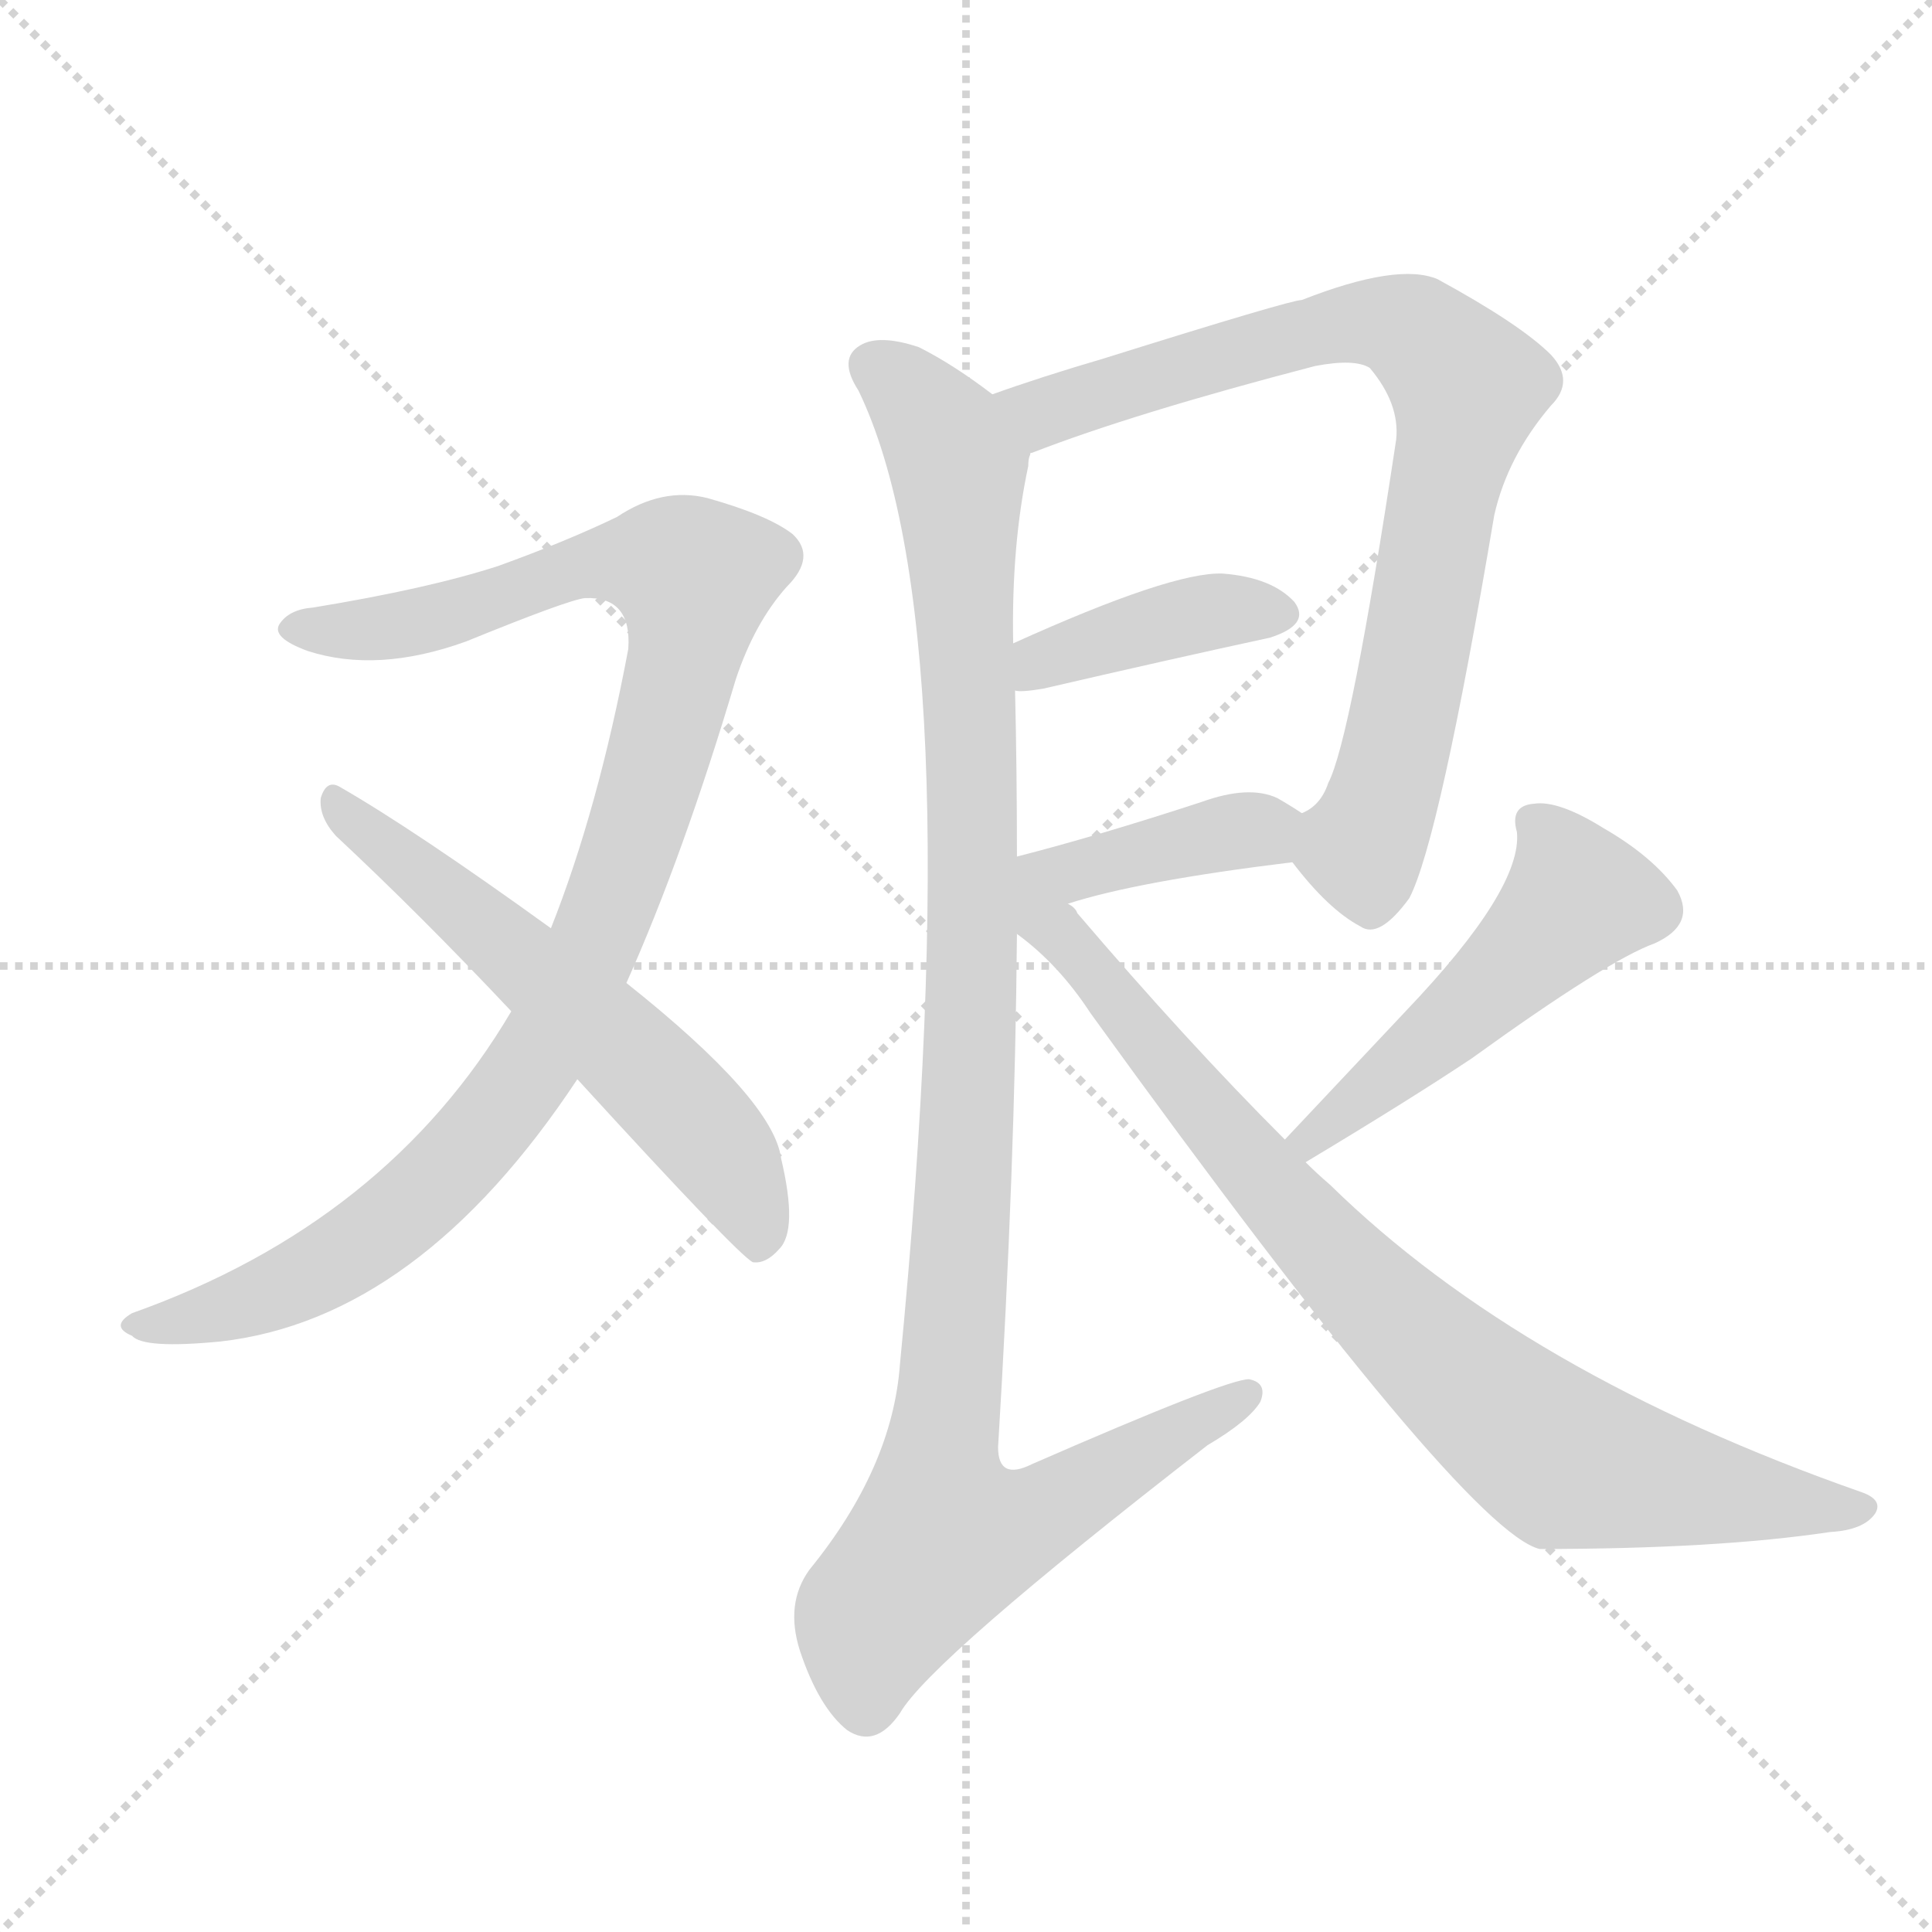
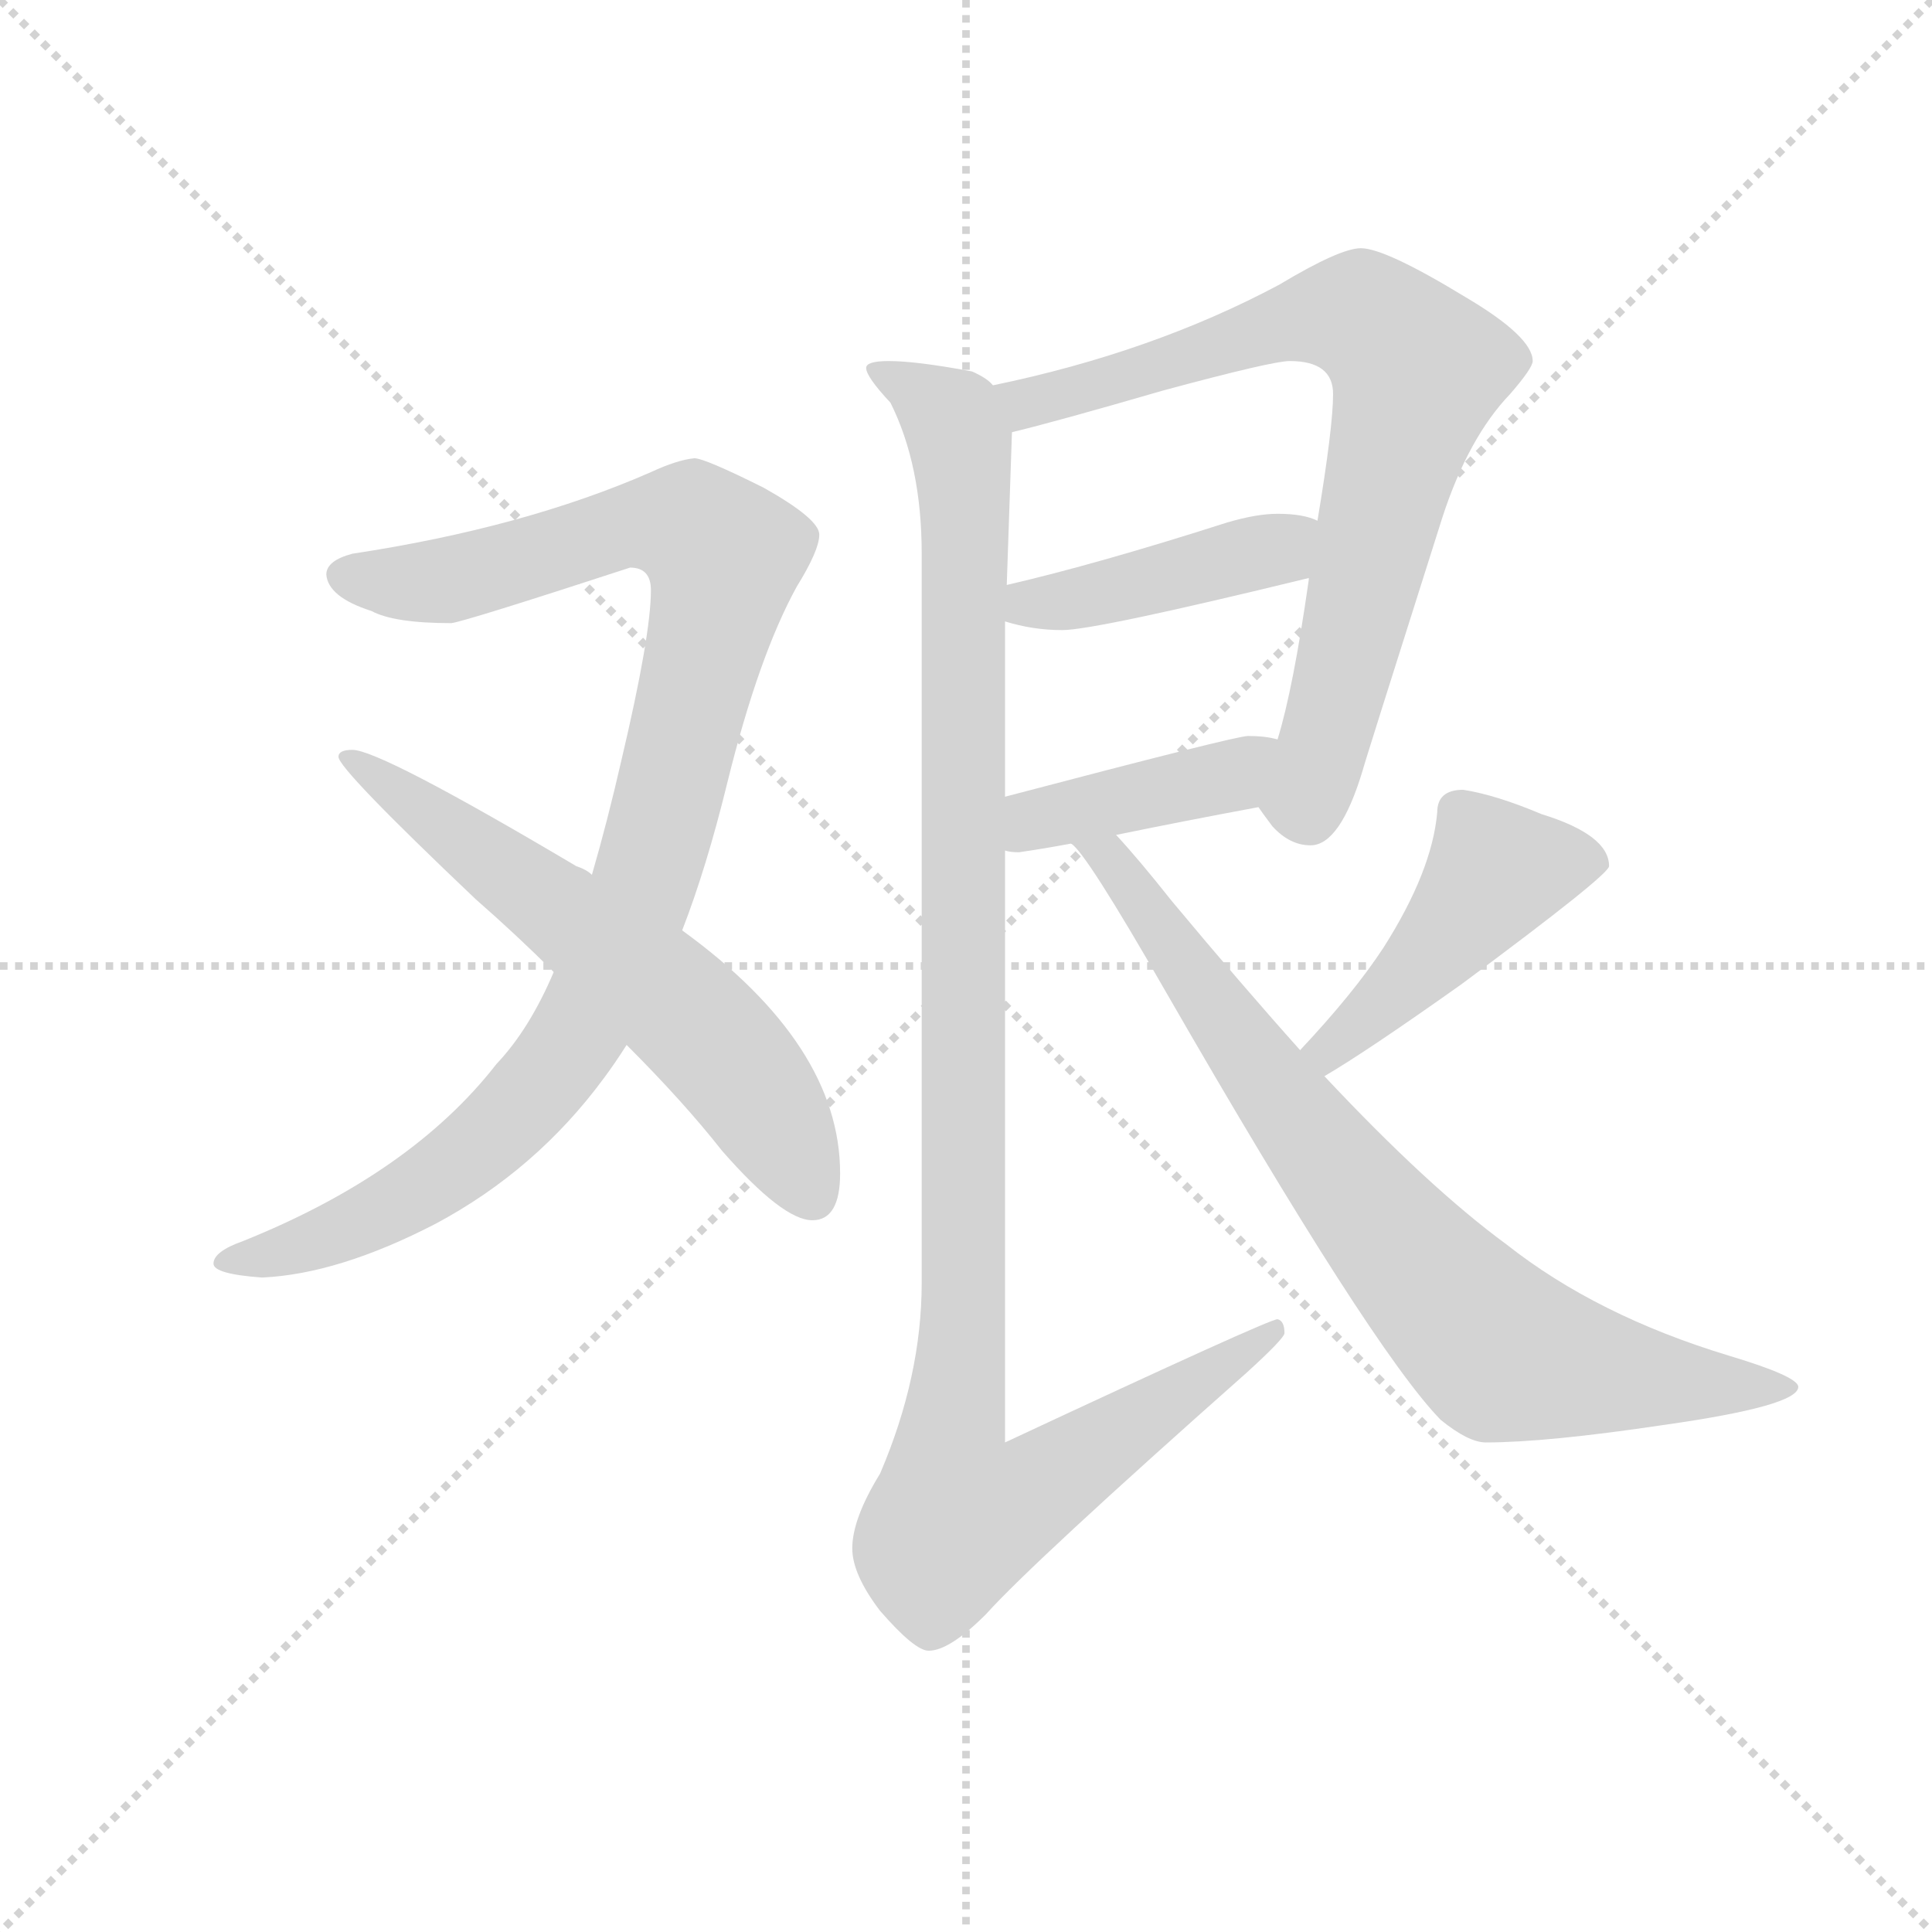
<svg xmlns="http://www.w3.org/2000/svg" version="1.1" viewBox="0 0 1024 1024">
  <g stroke="lightgray" stroke-dasharray="1,1" stroke-width="1" transform="scale(4, 4)">
    <line x1="0" y1="0" x2="256" y2="256" />
    <line x1="256" y1="0" x2="0" y2="256" />
    <line x1="128" y1="0" x2="128" y2="256" />
    <line x1="0" y1="128" x2="256" y2="128" />
  </g>
-   <g transform="scale(1, -1) translate(0, -900)">
+   <g transform="scale(0.92, -0.92) translate(60, -830)">
    <style type="text/css">
      
        @keyframes keyframes0 {
          from {
            stroke: blue;
-             stroke-dashoffset: 1004;
+             stroke-dashoffset: 1025;
            stroke-width: 128;
          }
          77% {
            animation-timing-function: step-end;
            stroke: blue;
            stroke-dashoffset: 0;
            stroke-width: 128;
          }
          to {
            stroke: black;
            stroke-width: 1024;
          }
        }
        #make-me-a-hanzi-animation-0 {
-           animation: keyframes0 1.067s both;
+           animation: keyframes0 1.084s both;
          animation-delay: 0s;
          animation-timing-function: linear;
        }
      
        @keyframes keyframes1 {
          from {
            stroke: blue;
-             stroke-dashoffset: 584;
-             stroke-width: 128;
-           }
-           66% {
+             stroke-dashoffset: 628;
+             stroke-width: 128;
+           }
+           67% {
            animation-timing-function: step-end;
            stroke: blue;
            stroke-dashoffset: 0;
            stroke-width: 128;
          }
          to {
            stroke: black;
            stroke-width: 1024;
          }
        }
        #make-me-a-hanzi-animation-1 {
-           animation: keyframes1 0.725s both;
-           animation-delay: 1.067s;
+           animation: keyframes1 0.761s both;
+           animation-delay: 1.084s;
          animation-timing-function: linear;
        }
      
        @keyframes keyframes2 {
          from {
            stroke: blue;
-             stroke-dashoffset: 795;
+             stroke-dashoffset: 780;
            stroke-width: 128;
          }
          72% {
            animation-timing-function: step-end;
            stroke: blue;
            stroke-dashoffset: 0;
            stroke-width: 128;
          }
          to {
            stroke: black;
            stroke-width: 1024;
          }
        }
        #make-me-a-hanzi-animation-2 {
-           animation: keyframes2 0.897s both;
-           animation-delay: 1.792s;
+           animation: keyframes2 0.885s both;
+           animation-delay: 1.845s;
          animation-timing-function: linear;
        }
      
        @keyframes keyframes3 {
          from {
            stroke: blue;
-             stroke-dashoffset: 395;
-             stroke-width: 128;
-           }
-           56% {
+             stroke-dashoffset: 430;
+             stroke-width: 128;
+           }
+           58% {
            animation-timing-function: step-end;
            stroke: blue;
            stroke-dashoffset: 0;
            stroke-width: 128;
          }
          to {
            stroke: black;
            stroke-width: 1024;
          }
        }
        #make-me-a-hanzi-animation-3 {
-           animation: keyframes3 0.571s both;
-           animation-delay: 2.689s;
+           animation: keyframes3 0.6s both;
+           animation-delay: 2.73s;
          animation-timing-function: linear;
        }
      
        @keyframes keyframes4 {
          from {
            stroke: blue;
-             stroke-dashoffset: 406;
+             stroke-dashoffset: 414;
            stroke-width: 128;
          }
          57% {
            animation-timing-function: step-end;
            stroke: blue;
            stroke-dashoffset: 0;
            stroke-width: 128;
          }
          to {
            stroke: black;
            stroke-width: 1024;
          }
        }
        #make-me-a-hanzi-animation-4 {
-           animation: keyframes4 0.58s both;
-           animation-delay: 3.261s;
+           animation: keyframes4 0.587s both;
+           animation-delay: 3.33s;
          animation-timing-function: linear;
        }
      
        @keyframes keyframes5 {
          from {
            stroke: blue;
-             stroke-dashoffset: 1073;
-             stroke-width: 128;
-           }
-           78% {
+             stroke-dashoffset: 1157;
+             stroke-width: 128;
+           }
+           79% {
            animation-timing-function: step-end;
            stroke: blue;
            stroke-dashoffset: 0;
            stroke-width: 128;
          }
          to {
            stroke: black;
            stroke-width: 1024;
          }
        }
        #make-me-a-hanzi-animation-5 {
-           animation: keyframes5 1.123s both;
-           animation-delay: 3.841s;
+           animation: keyframes5 1.192s both;
+           animation-delay: 3.917s;
          animation-timing-function: linear;
        }
      
        @keyframes keyframes6 {
          from {
            stroke: blue;
-             stroke-dashoffset: 499;
-             stroke-width: 128;
-           }
-           62% {
+             stroke-dashoffset: 464;
+             stroke-width: 128;
+           }
+           60% {
            animation-timing-function: step-end;
            stroke: blue;
            stroke-dashoffset: 0;
            stroke-width: 128;
          }
          to {
            stroke: black;
            stroke-width: 1024;
          }
        }
        #make-me-a-hanzi-animation-6 {
-           animation: keyframes6 0.656s both;
-           animation-delay: 4.964s;
+           animation: keyframes6 0.628s both;
+           animation-delay: 5.108s;
          animation-timing-function: linear;
        }
      
        @keyframes keyframes7 {
          from {
            stroke: blue;
-             stroke-dashoffset: 814;
-             stroke-width: 128;
-           }
-           73% {
+             stroke-dashoffset: 803;
+             stroke-width: 128;
+           }
+           72% {
            animation-timing-function: step-end;
            stroke: blue;
            stroke-dashoffset: 0;
            stroke-width: 128;
          }
          to {
            stroke: black;
            stroke-width: 1024;
          }
        }
        #make-me-a-hanzi-animation-7 {
-           animation: keyframes7 0.912s both;
-           animation-delay: 5.62s;
+           animation: keyframes7 0.903s both;
+           animation-delay: 5.736s;
          animation-timing-function: linear;
        }
      
    </style>
-     <path d="M 332 379 Q 362 446 390 540 Q 400 570 417 589 Q 433 605 420 617 Q 407 627 375 636 Q 351 642 327 626 Q 300 613 264 600 Q 227 588 166 578 Q 153 577 148 569 Q 144 562 163 555 Q 200 543 247 560 Q 301 582 310 583 Q 335 584 333 556 Q 317 471 292 408 L 271 364 Q 205 252 70 204 Q 58 197 70 192 Q 76 185 117 189 Q 222 201 306 328 L 332 379 Z" fill="lightgray" />
-     <path d="M 306 328 Q 391 235 399 231 Q 406 230 413 238 Q 423 248 414 286 Q 410 317 332 379 L 292 408 Q 220 460 180 483 Q 173 487 170 477 Q 169 467 178 457 Q 223 415 271 364 L 306 328 Z" fill="lightgray" />
-     <path d="M 685 443 Q 704 418 721 409 Q 731 402 747 424 Q 763 455 792 627 Q 799 658 822 685 Q 835 698 822 712 Q 806 728 762 752 Q 741 761 690 741 Q 684 741 585 710 Q 551 700 526 691 C 498 681 518 647 546 659 Q 545 660 547 660 Q 601 681 697 706 Q 718 710 726 705 Q 742 686 740 667 Q 716 508 704 485 Q 700 473 690 469 C 675 455 675 455 685 443 Z" fill="lightgray" />
-     <path d="M 538 534 Q 541 533 553 535 Q 622 551 673 562 Q 695 569 686 581 Q 674 594 648 596 Q 621 597 537 559 C 510 547 508 535 538 534 Z" fill="lightgray" />
-     <path d="M 566 421 Q 603 433 685 443 C 715 447 715 453 690 469 Q 684 473 677 477 Q 662 484 637 475 Q 582 457 539 446 C 483 432 524 408 566 421 Z" fill="lightgray" />
-     <path d="M 526 691 Q 505 707 487 716 Q 466 723 456 717 Q 444 710 455 693 Q 515 569 477 177 Q 473 122 429 68 Q 416 50 424 25 Q 434 -5 449 -17 Q 464 -27 477 -8 Q 493 20 640 134 Q 662 147 668 157 Q 672 167 662 169 Q 650 169 547 124 Q 529 115 529 133 Q 538 281 539 405 L 539 446 Q 539 492 538 534 L 537 559 Q 536 611 545 653 Q 545 657 546 659 C 549 675 549 675 526 691 Z" fill="lightgray" />
-     <path d="M 692 284 Q 747 317 780 339 Q 852 391 877 400 Q 899 410 889 428 Q 876 446 850 461 Q 826 476 813 474 Q 800 473 804 459 Q 807 429 745 364 Q 714 331 681 296 C 660 274 666 269 692 284 Z" fill="lightgray" />
-     <path d="M 681 296 Q 629 348 571 416 Q 570 419 566 421 C 546 443 516 424 539 405 Q 561 389 578 363 Q 776 89 816 79 Q 910 79 970 88 Q 988 89 994 98 Q 998 105 987 109 Q 807 172 705 272 Q 698 278 692 284 L 681 296 Z" fill="lightgray" />
+     <path d="M 340 566 Q 330 565 315 558 Q 242 526 143 511 Q 128 507 128 499 Q 129 486 154 478 Q 167 471 200 471 Q 208 472 303 503 Q 315 503 315 490 Q 315 464 298 392 Q 290 357 281 326 L 259 270 Q 245 237 226 217 Q 177 154 80 115 Q 63 109 63 102 Q 63 96 91 94 Q 135 96 191 125 Q 249 156 288 209 Q 294 217 301 228 L 333 294 Q 347 330 359 379 Q 377 452 399 492 Q 412 513 412 522 Q 412 531 380 549 Q 346 566 340 566 Z" fill="lightgray" />
+     <path d="M 281 326 Q 278 329 272 331 Q 159 398 143 398 Q 135 398 135 394 Q 135 387 214 312 Q 238 291 259 270 L 301 228 Q 334 195 356 167 Q 391 127 408 127 Q 424 127 424 154 Q 424 228 333 294 L 281 326 Z" fill="lightgray" />
+     <path d="M 724 687 Q 712 687 677 666 Q 604 627 512 608 C 483 602 494 574 523 581 Q 548 587 610 605 Q 673 622 683 622 Q 708 622 708 603 Q 708 584 699 530 L 694 497 L 694 496 Q 685 433 676 404 C 668 375 665 365 665 365 Q 667 362 673 354 Q 683 343 695 343 Q 712 343 725 386 Q 725 387 771 532 Q 786 578 810 603 Q 823 618 823 622 Q 823 636 784 659 Q 738 687 724 687 Z" fill="lightgray" />
+     <path d="M 699 530 Q 691 534 676 534 Q 664 534 647 529 Q 572 505 520 493 C 491 486 490 480 519 472 Q 535 467 552 467 Q 571 467 694 497 C 723 504 727 520 699 530 Z" fill="lightgray" />
+     <path d="M 519 340 Q 522 339 527 339 Q 541 341 557 344 L 583 349 Q 622 357 665 365 C 694 371 705 398 676 404 Q 669 406 659 406 Q 652 406 519 371 C 490 363 489 345 519 340 Z" fill="lightgray" />
+     <path d="M 512 608 Q 509 612 500 616 Q 468 622 452 622 Q 439 622 439 618 Q 439 613 453 598 Q 471 562 471 511 L 471 91 Q 471 37 447 -19 Q 431 -45 431 -62 Q 431 -77 447 -98 Q 467 -121 475 -121 Q 487 -121 508 -100 Q 535 -70 658 39 Q 680 59 680 62 Q 680 69 676 70 Q 671 70 519 -1 L 519 340 L 519 371 L 519 472 L 520 493 L 523 581 C 524 603 524 603 512 608 Z" fill="lightgray" />
+     <path d="M 703 210 Q 727 224 782 263 Q 867 326 867 331 Q 867 349 828 361 Q 802 372 783 375 Q 768 375 768 362 Q 765 328 737 284 Q 720 258 689 225 C 669 203 677 195 703 210 Z" fill="lightgray" />
+     <path d="M 557 344 Q 565 340 612 258 Q 730 53 770 12 Q 786 -1 796 -1 Q 831 -1 898 9 Q 976 20 976 31 Q 976 37 936 49 Q 860 72 808 113 Q 763 146 703 210 L 689 225 Q 655 263 615 311 Q 596 335 583 349 C 563 371 538 367 557 344 Z" fill="lightgray" />
    <clipPath id="make-me-a-hanzi-clip-0">
-       <path d="M 332 379 Q 362 446 390 540 Q 400 570 417 589 Q 433 605 420 617 Q 407 627 375 636 Q 351 642 327 626 Q 300 613 264 600 Q 227 588 166 578 Q 153 577 148 569 Q 144 562 163 555 Q 200 543 247 560 Q 301 582 310 583 Q 335 584 333 556 Q 317 471 292 408 L 271 364 Q 205 252 70 204 Q 58 197 70 192 Q 76 185 117 189 Q 222 201 306 328 L 332 379 Z" />
-     </clipPath>
-     <path clip-path="url(#make-me-a-hanzi-clip-0)" d="M 156 567 L 221 570 L 331 603 L 368 594 L 356 523 L 333 447 L 301 370 L 270 318 L 225 268 L 169 226 L 105 200 L 77 198" fill="none" id="make-me-a-hanzi-animation-0" stroke-dasharray="876 1752" stroke-linecap="round" />
+       <path d="M 340 566 Q 330 565 315 558 Q 242 526 143 511 Q 128 507 128 499 Q 129 486 154 478 Q 167 471 200 471 Q 208 472 303 503 Q 315 503 315 490 Q 315 464 298 392 Q 290 357 281 326 L 259 270 Q 245 237 226 217 Q 177 154 80 115 Q 63 109 63 102 Q 63 96 91 94 Q 135 96 191 125 Q 249 156 288 209 Q 294 217 301 228 L 333 294 Q 347 330 359 379 Q 377 452 399 492 Q 412 513 412 522 Q 412 531 380 549 Q 346 566 340 566 Z" />
+     </clipPath>
+     <path clip-path="url(#make-me-a-hanzi-clip-0)" d="M 138 498 L 191 494 L 320 529 L 339 527 L 357 507 L 312 323 L 275 238 L 255 209 L 208 163 L 160 132 L 120 114 L 69 103" fill="none" id="make-me-a-hanzi-animation-0" stroke-dasharray="897 1794" stroke-linecap="round" />
    <clipPath id="make-me-a-hanzi-clip-1">
-       <path d="M 306 328 Q 391 235 399 231 Q 406 230 413 238 Q 423 248 414 286 Q 410 317 332 379 L 292 408 Q 220 460 180 483 Q 173 487 170 477 Q 169 467 178 457 Q 223 415 271 364 L 306 328 Z" />
-     </clipPath>
-     <path clip-path="url(#make-me-a-hanzi-clip-1)" d="M 179 473 L 324 351 L 364 310 L 392 273 L 403 240" fill="none" id="make-me-a-hanzi-animation-1" stroke-dasharray="456 912" stroke-linecap="round" />
+       <path d="M 281 326 Q 278 329 272 331 Q 159 398 143 398 Q 135 398 135 394 Q 135 387 214 312 Q 238 291 259 270 L 301 228 Q 334 195 356 167 Q 391 127 408 127 Q 424 127 424 154 Q 424 228 333 294 L 281 326 Z" />
+     </clipPath>
+     <path clip-path="url(#make-me-a-hanzi-clip-1)" d="M 140 394 L 230 331 L 344 237 L 372 205 L 407 142" fill="none" id="make-me-a-hanzi-animation-1" stroke-dasharray="500 1000" stroke-linecap="round" />
    <clipPath id="make-me-a-hanzi-clip-2">
-       <path d="M 685 443 Q 704 418 721 409 Q 731 402 747 424 Q 763 455 792 627 Q 799 658 822 685 Q 835 698 822 712 Q 806 728 762 752 Q 741 761 690 741 Q 684 741 585 710 Q 551 700 526 691 C 498 681 518 647 546 659 Q 545 660 547 660 Q 601 681 697 706 Q 718 710 726 705 Q 742 686 740 667 Q 716 508 704 485 Q 700 473 690 469 C 675 455 675 455 685 443 Z" />
-     </clipPath>
-     <path clip-path="url(#make-me-a-hanzi-clip-2)" d="M 534 689 L 558 683 L 603 700 L 726 729 L 750 724 L 778 695 L 739 497 L 722 449 L 726 427" fill="none" id="make-me-a-hanzi-animation-2" stroke-dasharray="667 1334" stroke-linecap="round" />
+       <path d="M 724 687 Q 712 687 677 666 Q 604 627 512 608 C 483 602 494 574 523 581 Q 548 587 610 605 Q 673 622 683 622 Q 708 622 708 603 Q 708 584 699 530 L 694 497 L 694 496 Q 685 433 676 404 C 668 375 665 365 665 365 Q 667 362 673 354 Q 683 343 695 343 Q 712 343 725 386 Q 725 387 771 532 Q 786 578 810 603 Q 823 618 823 622 Q 823 636 784 659 Q 738 687 724 687 Z" />
+     </clipPath>
+     <path clip-path="url(#make-me-a-hanzi-clip-2)" d="M 522 604 L 535 598 L 680 644 L 714 649 L 730 645 L 757 617 L 698 385 L 692 370 L 680 368" fill="none" id="make-me-a-hanzi-animation-2" stroke-dasharray="652 1304" stroke-linecap="round" />
    <clipPath id="make-me-a-hanzi-clip-3">
-       <path d="M 538 534 Q 541 533 553 535 Q 622 551 673 562 Q 695 569 686 581 Q 674 594 648 596 Q 621 597 537 559 C 510 547 508 535 538 534 Z" />
-     </clipPath>
-     <path clip-path="url(#make-me-a-hanzi-clip-3)" d="M 545 541 L 553 552 L 630 574 L 675 574" fill="none" id="make-me-a-hanzi-animation-3" stroke-dasharray="267 534" stroke-linecap="round" />
+       <path d="M 699 530 Q 691 534 676 534 Q 664 534 647 529 Q 572 505 520 493 C 491 486 490 480 519 472 Q 535 467 552 467 Q 571 467 694 497 C 723 504 727 520 699 530 Z" />
+     </clipPath>
+     <path clip-path="url(#make-me-a-hanzi-clip-3)" d="M 526 477 L 675 512 L 692 525" fill="none" id="make-me-a-hanzi-animation-3" stroke-dasharray="302 604" stroke-linecap="round" />
    <clipPath id="make-me-a-hanzi-clip-4">
-       <path d="M 566 421 Q 603 433 685 443 C 715 447 715 453 690 469 Q 684 473 677 477 Q 662 484 637 475 Q 582 457 539 446 C 483 432 524 408 566 421 Z" />
-     </clipPath>
-     <path clip-path="url(#make-me-a-hanzi-clip-4)" d="M 544 412 L 562 437 L 678 465" fill="none" id="make-me-a-hanzi-animation-4" stroke-dasharray="278 556" stroke-linecap="round" />
+       <path d="M 519 340 Q 522 339 527 339 Q 541 341 557 344 L 583 349 Q 622 357 665 365 C 694 371 705 398 676 404 Q 669 406 659 406 Q 652 406 519 371 C 490 363 489 345 519 340 Z" />
+     </clipPath>
+     <path clip-path="url(#make-me-a-hanzi-clip-4)" d="M 524 348 L 538 360 L 649 383 L 671 398" fill="none" id="make-me-a-hanzi-animation-4" stroke-dasharray="286 572" stroke-linecap="round" />
    <clipPath id="make-me-a-hanzi-clip-5">
-       <path d="M 526 691 Q 505 707 487 716 Q 466 723 456 717 Q 444 710 455 693 Q 515 569 477 177 Q 473 122 429 68 Q 416 50 424 25 Q 434 -5 449 -17 Q 464 -27 477 -8 Q 493 20 640 134 Q 662 147 668 157 Q 672 167 662 169 Q 650 169 547 124 Q 529 115 529 133 Q 538 281 539 405 L 539 446 Q 539 492 538 534 L 537 559 Q 536 611 545 653 Q 545 657 546 659 C 549 675 549 675 526 691 Z" />
-     </clipPath>
-     <path clip-path="url(#make-me-a-hanzi-clip-5)" d="M 464 705 L 501 668 L 509 636 L 516 412 L 500 85 L 541 92 L 661 161" fill="none" id="make-me-a-hanzi-animation-5" stroke-dasharray="945 1890" stroke-linecap="round" />
+       <path d="M 512 608 Q 509 612 500 616 Q 468 622 452 622 Q 439 622 439 618 Q 439 613 453 598 Q 471 562 471 511 L 471 91 Q 471 37 447 -19 Q 431 -45 431 -62 Q 431 -77 447 -98 Q 467 -121 475 -121 Q 487 -121 508 -100 Q 535 -70 658 39 Q 680 59 680 62 Q 680 69 676 70 Q 671 70 519 -1 L 519 340 L 519 371 L 519 472 L 520 493 L 523 581 C 524 603 524 603 512 608 Z" />
+     </clipPath>
+     <path clip-path="url(#make-me-a-hanzi-clip-5)" d="M 446 617 L 488 588 L 495 560 L 495 69 L 486 -9 L 491 -44 L 525 -35 L 676 65" fill="none" id="make-me-a-hanzi-animation-5" stroke-dasharray="1029 2058" stroke-linecap="round" />
    <clipPath id="make-me-a-hanzi-clip-6">
-       <path d="M 692 284 Q 747 317 780 339 Q 852 391 877 400 Q 899 410 889 428 Q 876 446 850 461 Q 826 476 813 474 Q 800 473 804 459 Q 807 429 745 364 Q 714 331 681 296 C 660 274 666 269 692 284 Z" />
-     </clipPath>
-     <path clip-path="url(#make-me-a-hanzi-clip-6)" d="M 812 464 L 837 424 L 776 363 L 696 297 L 690 299" fill="none" id="make-me-a-hanzi-animation-6" stroke-dasharray="371 742" stroke-linecap="round" />
+       <path d="M 703 210 Q 727 224 782 263 Q 867 326 867 331 Q 867 349 828 361 Q 802 372 783 375 Q 768 375 768 362 Q 765 328 737 284 Q 720 258 689 225 C 669 203 677 195 703 210 Z" />
+     </clipPath>
+     <path clip-path="url(#make-me-a-hanzi-clip-6)" d="M 860 334 L 802 328 L 746 260 L 705 226 L 704 218" fill="none" id="make-me-a-hanzi-animation-6" stroke-dasharray="336 672" stroke-linecap="round" />
    <clipPath id="make-me-a-hanzi-clip-7">
-       <path d="M 681 296 Q 629 348 571 416 Q 570 419 566 421 C 546 443 516 424 539 405 Q 561 389 578 363 Q 776 89 816 79 Q 910 79 970 88 Q 988 89 994 98 Q 998 105 987 109 Q 807 172 705 272 Q 698 278 692 284 L 681 296 Z" />
-     </clipPath>
-     <path clip-path="url(#make-me-a-hanzi-clip-7)" d="M 548 405 L 566 401 L 706 233 L 814 136 L 876 115 L 985 100" fill="none" id="make-me-a-hanzi-animation-7" stroke-dasharray="686 1372" stroke-linecap="round" />
+       <path d="M 557 344 Q 565 340 612 258 Q 730 53 770 12 Q 786 -1 796 -1 Q 831 -1 898 9 Q 976 20 976 31 Q 976 37 936 49 Q 860 72 808 113 Q 763 146 703 210 L 689 225 Q 655 263 615 311 Q 596 335 583 349 C 563 371 538 367 557 344 Z" />
+     </clipPath>
+     <path clip-path="url(#make-me-a-hanzi-clip-7)" d="M 566 341 L 578 337 L 674 201 L 755 102 L 805 51 L 907 33 L 972 31" fill="none" id="make-me-a-hanzi-animation-7" stroke-dasharray="675 1350" stroke-linecap="round" />
  </g>
</svg>
